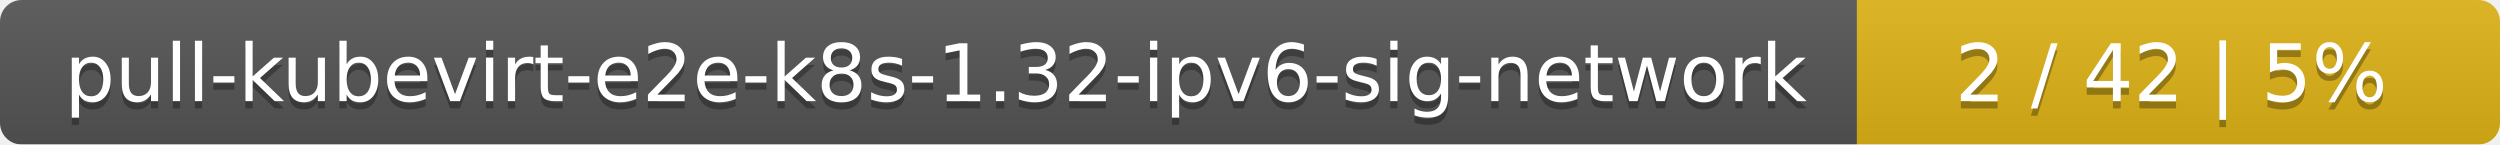
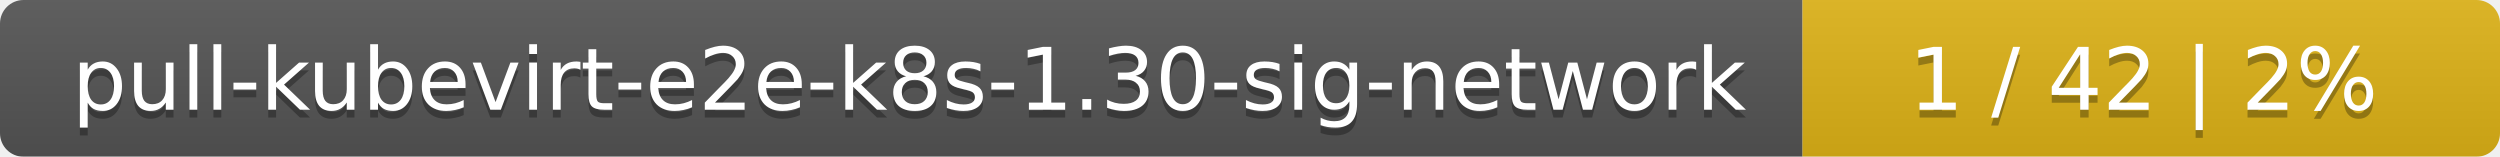
- <svg xmlns="http://www.w3.org/2000/svg" width="346" height="20">
+ <svg xmlns="http://www.w3.org/2000/svg" width="319" height="20">
  <linearGradient id="smooth" x2="0" y2="100%">
    <stop offset="0" stop-color="#bbb" stop-opacity=".1" />
    <stop offset="1" stop-opacity=".1" />
  </linearGradient>
  <mask id="round">
-     <rect width="346" height="20" rx="3" fill="#fff" />
+     <rect width="319" height="20" rx="3" fill="#fff" />
  </mask>
  <g mask="url(#round)">
-     <rect width="257" height="20" fill="#555" />
-     <rect x="257" width="89" height="20" fill="#dfb317" />
-     <rect width="346" height="20" fill="url(#smooth)" />
+     <rect width="230" height="20" fill="#555" />
+     <rect x="230" width="89" height="20" fill="#dfb317" />
+     <rect width="319" height="20" fill="url(#smooth)" />
  </g>
  <g fill="#fff" text-anchor="middle" font-family="DejaVu Sans,Verdana,Geneva,sans-serif" font-size="11">
-     <text x="129.5" y="15" fill="#010101" fill-opacity=".3">pull-kubevirt-e2e-k8s-1.32-ipv6-sig-network</text>
-     <text x="129.5" y="14">pull-kubevirt-e2e-k8s-1.32-ipv6-sig-network</text>
-     <text x="300.5" y="15" fill="#010101" fill-opacity=".3">2 / 42    |    5%</text>
-     <text x="300.5" y="14">2 / 42    |    5%</text>
+     <text x="116" y="15" fill="#010101" fill-opacity=".3">pull-kubevirt-e2e-k8s-1.30-sig-network</text>
+     <text x="116" y="14">pull-kubevirt-e2e-k8s-1.30-sig-network</text>
+     <text x="273.5" y="15" fill="#010101" fill-opacity=".3">1 / 42    |    2%</text>
+     <text x="273.5" y="14">1 / 42    |    2%</text>
  </g>
</svg>
